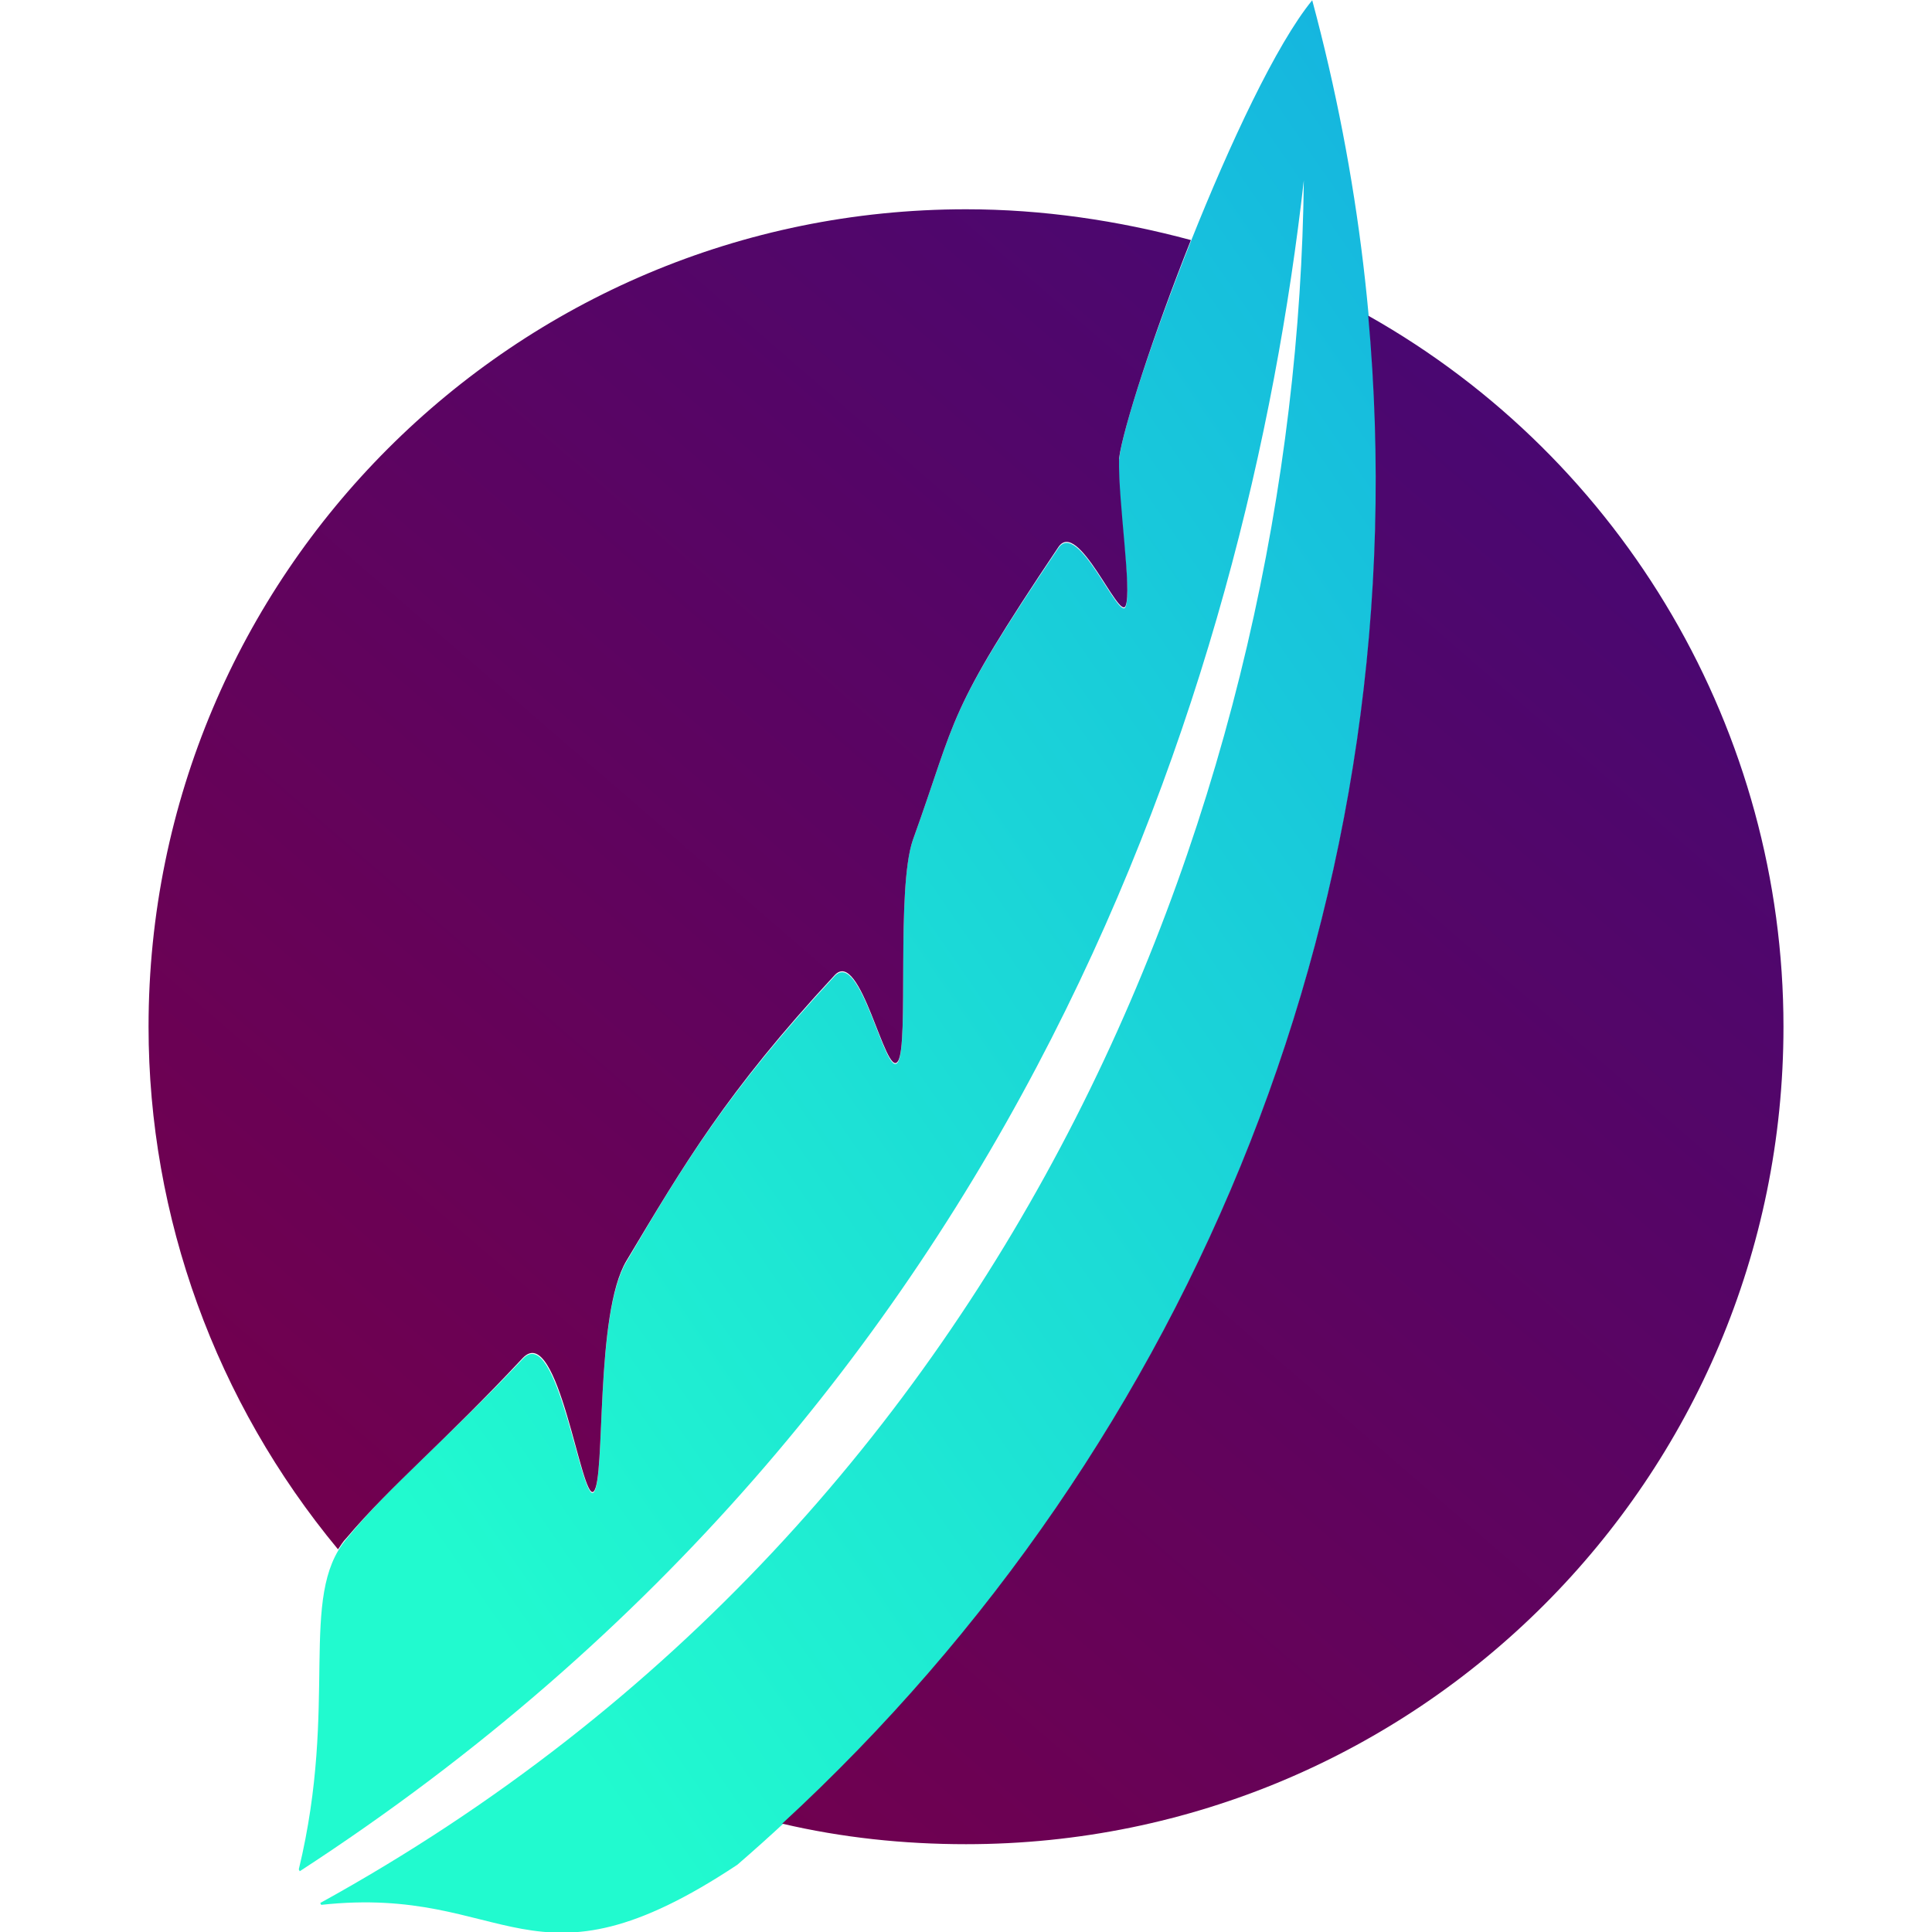
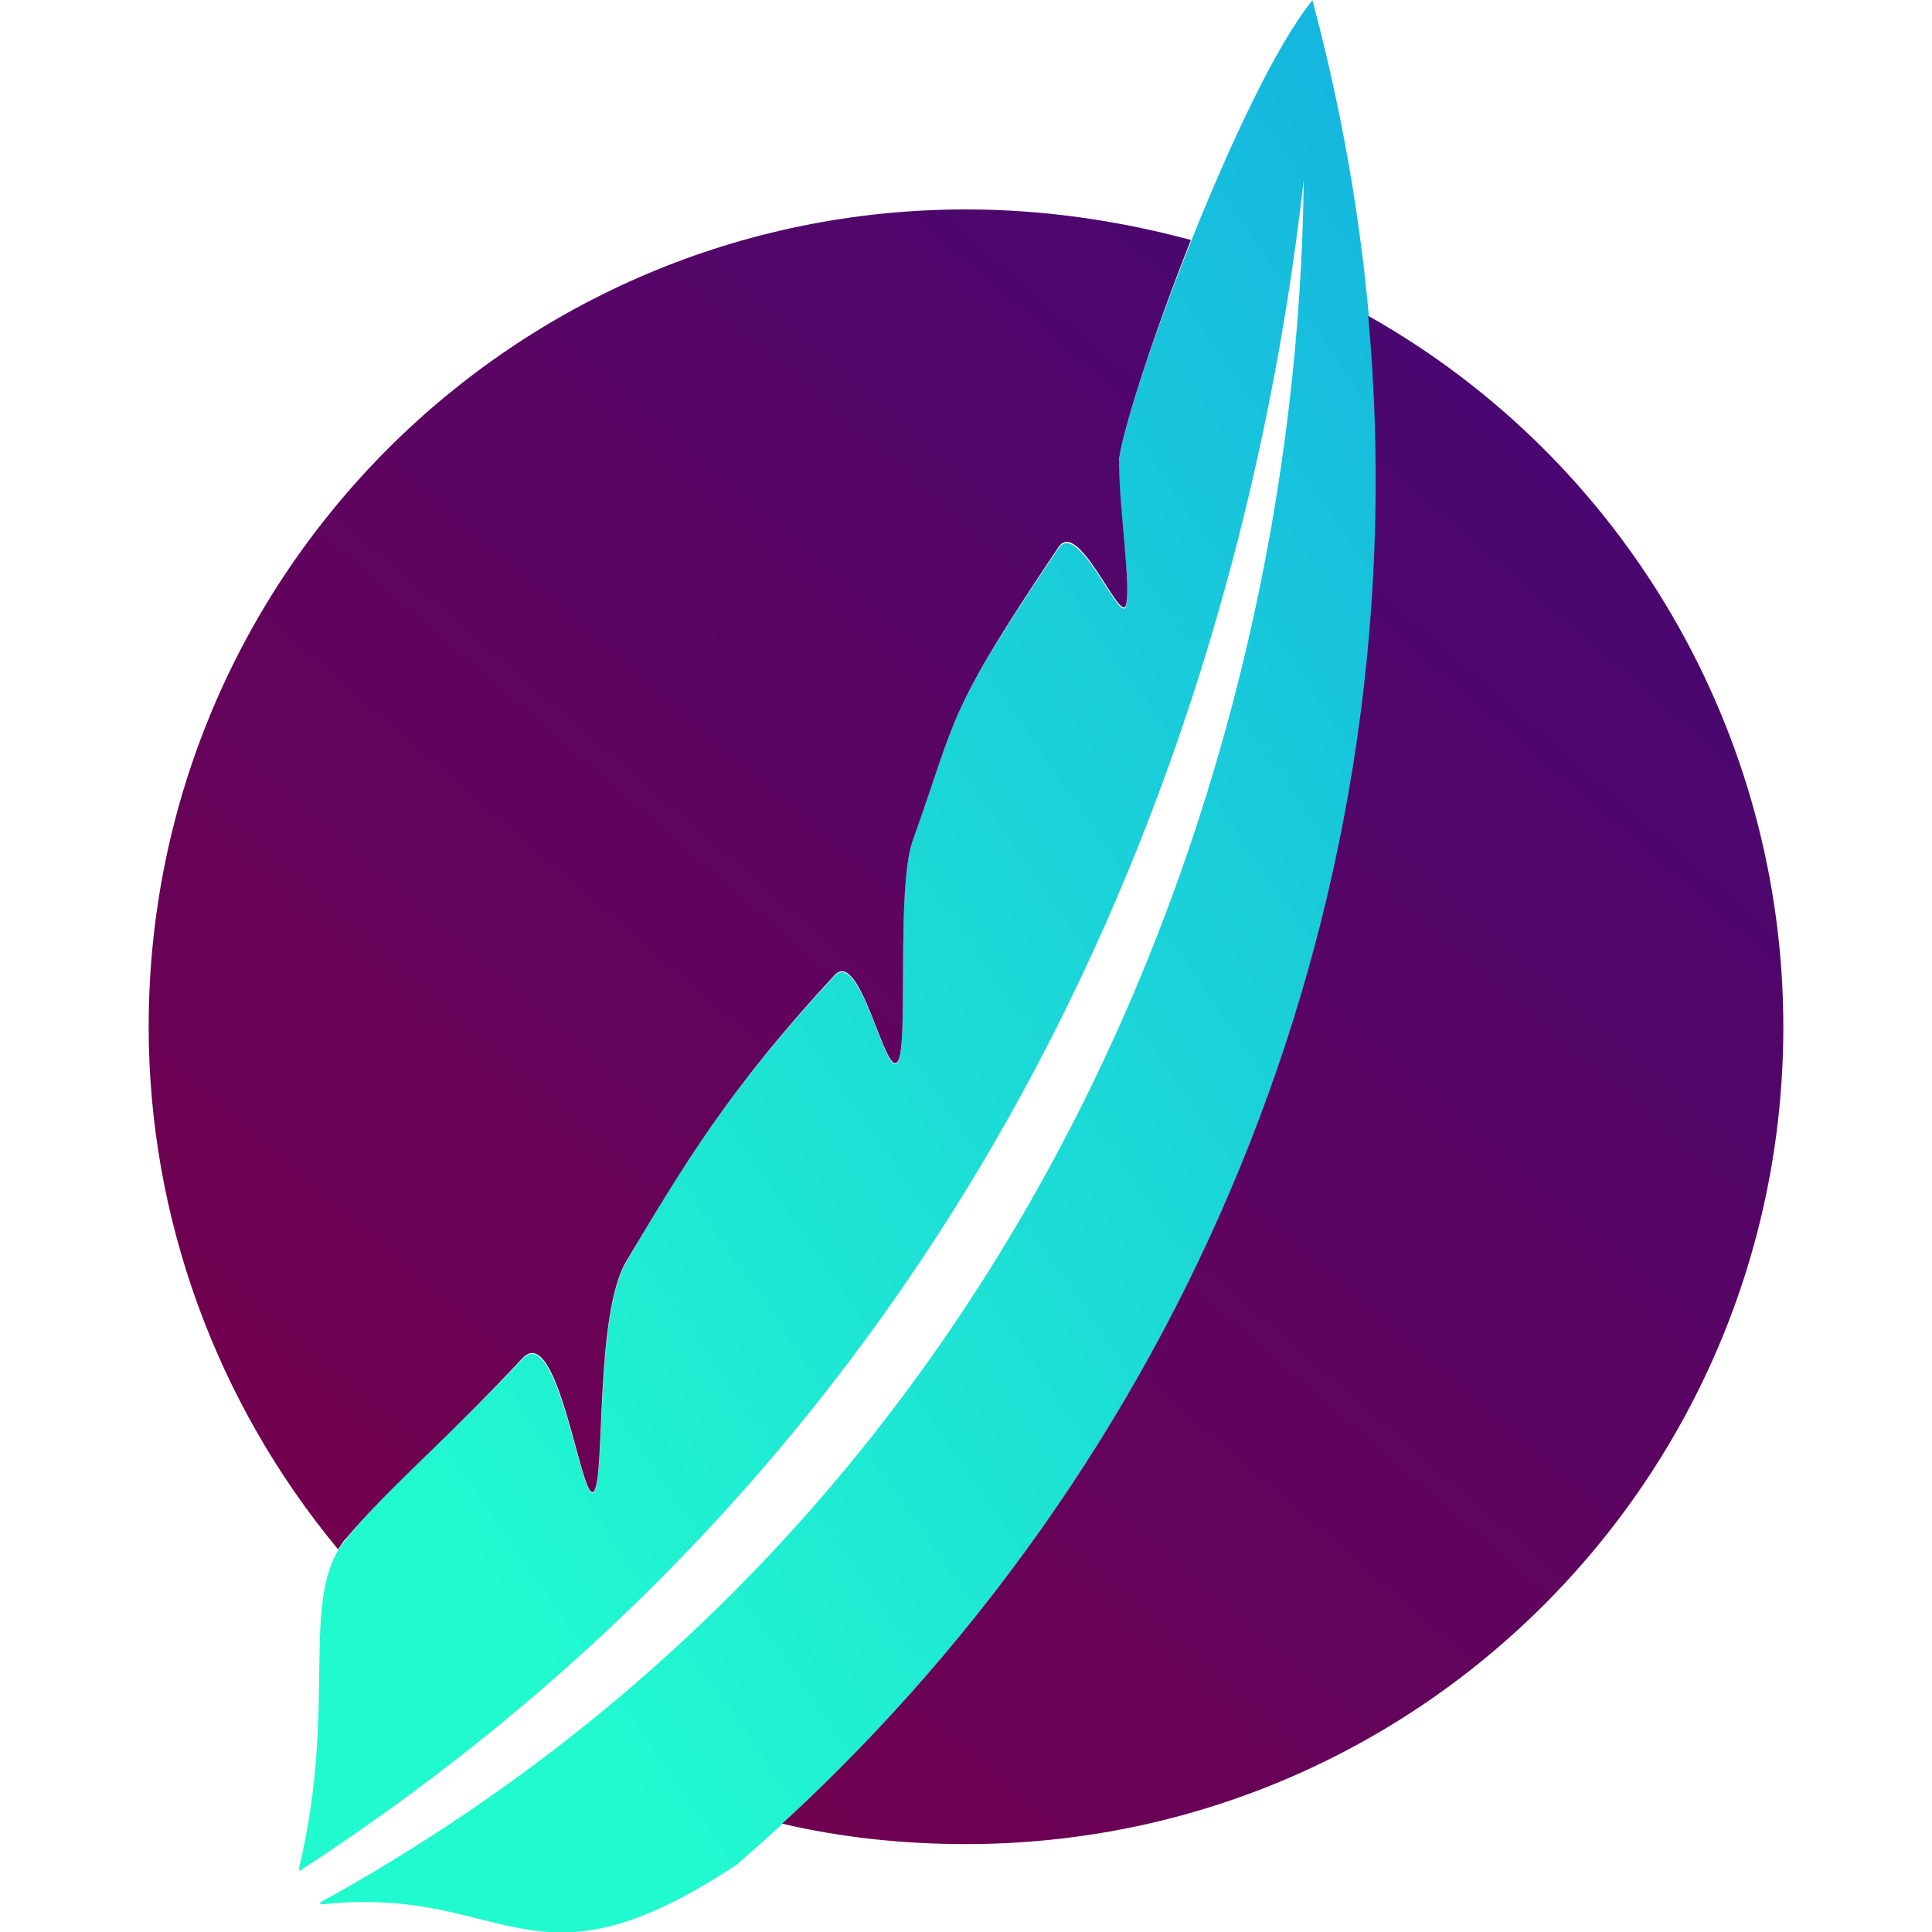
<svg xmlns="http://www.w3.org/2000/svg" version="1.1" id="Layer_1" x="0px" y="0px" viewBox="0 0 512 512" style="enable-background:new 0 0 512 512;" xml:space="preserve">
  <style type="text/css">
	.st0{fill:url(#SVGID_1_);}
- 	.st1{fill:url(#SVGID_00000013871588912476779350000000999859361211659447_);}
+ 	.st1{fill:url(#SVGID_00000118368926989433854590000001723841353387697074_);}
</style>
-   <g transform="matrix(2.473 0 0 2.473 -4.8978 -4.8812)">
-     <linearGradient id="SVGID_1_" gradientUnits="userSpaceOnUse" x1="7.808" y1="158.299" x2="123.33" y2="238.049" gradientTransform="matrix(2.473 0 0 -2.473 18.7384 544.2622)">
-       <stop offset="0" style="stop-color:#21FACF" />
-       <stop offset="1" style="stop-color:#0970EF" />
-     </linearGradient>
-     <path class="st0" d="M142.6,2c-7.7,9.4-20,42.9-20.7,49.2c-0.2,4.7,1.4,14.2,0.7,15.8c-0.7,1.6-5.1-9.4-7.2-6.3   C103.2,78.8,104.7,78.4,99.8,92c-1.8,5.1-0.4,22-1.6,23.8c-1.3,2-4-12.3-6.8-9.2c-11.6,12.5-16.3,20.4-22.3,30.6   c-3.4,5.7-2.2,23.3-3.5,24.7c-1.3,1.3-3.9-18.3-7.6-14.3c-8.5,9-14.1,13.4-18.9,19.3c-5.2,6.2-0.8,17.6-5.1,35.4l0.1,0.2   c77.4-50.3,101.5-127.2,107.6-181.2C141,85.1,112.3,164,36.3,205.9l0.1,0.2c20.2-2.2,22.3,10.5,44.6-4.3   C136.8,153.5,162.9,77.5,142.6,2L142.6,2z" />
-     <linearGradient id="SVGID_00000011743367150904533180000005978818582115081101_" gradientUnits="userSpaceOnUse" x1="12.132" y1="148.484" x2="142.268" y2="298.864" gradientTransform="matrix(2.473 0 0 -2.473 18.5342 545.0802)">
-       <stop offset="0" style="stop-color:#72004E" />
-       <stop offset="1" style="stop-color:#0015B1" />
-     </linearGradient>
-     <path style="fill:url(#SVGID_00000011743367150904533180000005978818582115081101_);" d="M105.5,24.4c-48.4,0-87.6,39.2-87.6,87.6   c0,20.4,7.2,40.2,20.3,56c0.3-0.4,0.5-0.8,0.9-1.2c4.9-5.8,10.4-10.2,18.9-19.3c3.8-4,6.3,15.6,7.6,14.3c1.3-1.3,0.1-19,3.5-24.7   c6.1-10.2,10.7-18.1,22.3-30.6c2.8-3.1,5.5,11.2,6.8,9.2C99.4,114,98,97.2,99.8,92c4.9-13.6,3.4-13.2,15.6-31.4   c2.1-3.1,6.5,7.9,7.2,6.3c0.7-1.6-0.8-11.1-0.7-15.8c0.4-3.1,3.6-13.1,7.7-23.4C121.8,25.6,113.7,24.4,105.5,24.4L105.5,24.4z    M148.6,35.8c5.6,61.6-18.4,120.7-62.8,161.6c6.4,1.5,13,2.2,19.7,2.2c48.4,0,87.6-39.2,87.6-87.6   C193.1,80.5,176.1,51.3,148.6,35.8L148.6,35.8z" />
-   </g>
+   <linearGradient id="SVGID_1_" gradientUnits="userSpaceOnUse" x1="-33.175" y1="517.437" x2="82.347" y2="437.687" gradientTransform="matrix(6.1157 0 0 6.1157 292.113 -2791.492)">
+     <stop offset="0" style="stop-color:#21FACF" />
+     <stop offset="1" style="stop-color:#0970EF" />
+   </linearGradient>
+   <path class="st0" d="M347.8,0.1c-19,23.2-49.5,106.1-51.2,121.7c-0.5,11.6,3.5,35.1,1.7,39.1c-1.7,4-12.6-23.2-17.8-15.6  C250.3,190,254,189,241.9,222.6c-4.5,12.6-1,54.4-4,58.9c-3.2,4.9-9.9-30.4-16.8-22.8c-28.7,30.9-40.3,50.4-55.1,75.7  c-8.4,14.1-5.4,57.6-8.7,61.1c-3.2,3.2-9.6-45.3-18.8-35.4c-21,22.3-34.9,33.1-46.7,47.7c-12.9,15.3-2,43.5-12.6,87.5l0.2,0.5  c191.4-124.4,251-314.6,266.1-448.1c-1.7,157.8-72.7,352.9-260.7,456.5l0.2,0.5c50-5.4,55.1,26,110.3-10.6  C333.4,374.7,398,186.8,347.8,0.1L347.8,0.1z" />
+   <linearGradient id="SVGID_00000003090963629976692320000000218912914494431641_" gradientUnits="userSpaceOnUse" x1="-28.867" y1="527.235" x2="101.269" y2="376.855" gradientTransform="matrix(6.1157 0 0 6.1157 291.608 -2789.469)">
+     <stop offset="0" style="stop-color:#72004E" />
+     <stop offset="1" style="stop-color:#0015B1" />
+   </linearGradient>
+   <path style="fill:url(#SVGID_00000003090963629976692320000000218912914494431641_);" d="M256,55.5c-119.7,0-216.6,96.9-216.6,216.6  c0,50.4,17.8,99.4,50.2,138.5c0.7-1,1.2-2,2.2-3c12.1-14.3,25.7-25.2,46.7-47.7c9.4-9.9,15.6,38.6,18.8,35.4  c3.2-3.2,0.2-47,8.7-61.1c15.1-25.2,26.5-44.8,55.1-75.7c6.9-7.7,13.6,27.7,16.8,22.8c3-4.2-0.5-45.8,4-58.6  C254,189,250.3,190,280.5,145c5.2-7.7,16.1,19.5,17.8,15.6c1.7-4-2-27.5-1.7-39.1c1-7.7,8.9-32.4,19-57.9  C296.3,58.4,276.3,55.5,256,55.5L256,55.5z M362.6,83.7c13.8,152.3-45.5,298.5-155.3,399.6c15.8,3.7,32.1,5.4,48.7,5.4  c119.7,0,216.6-96.9,216.6-216.6C472.6,194.2,430.6,122,362.6,83.7L362.6,83.7z" />
</svg>
